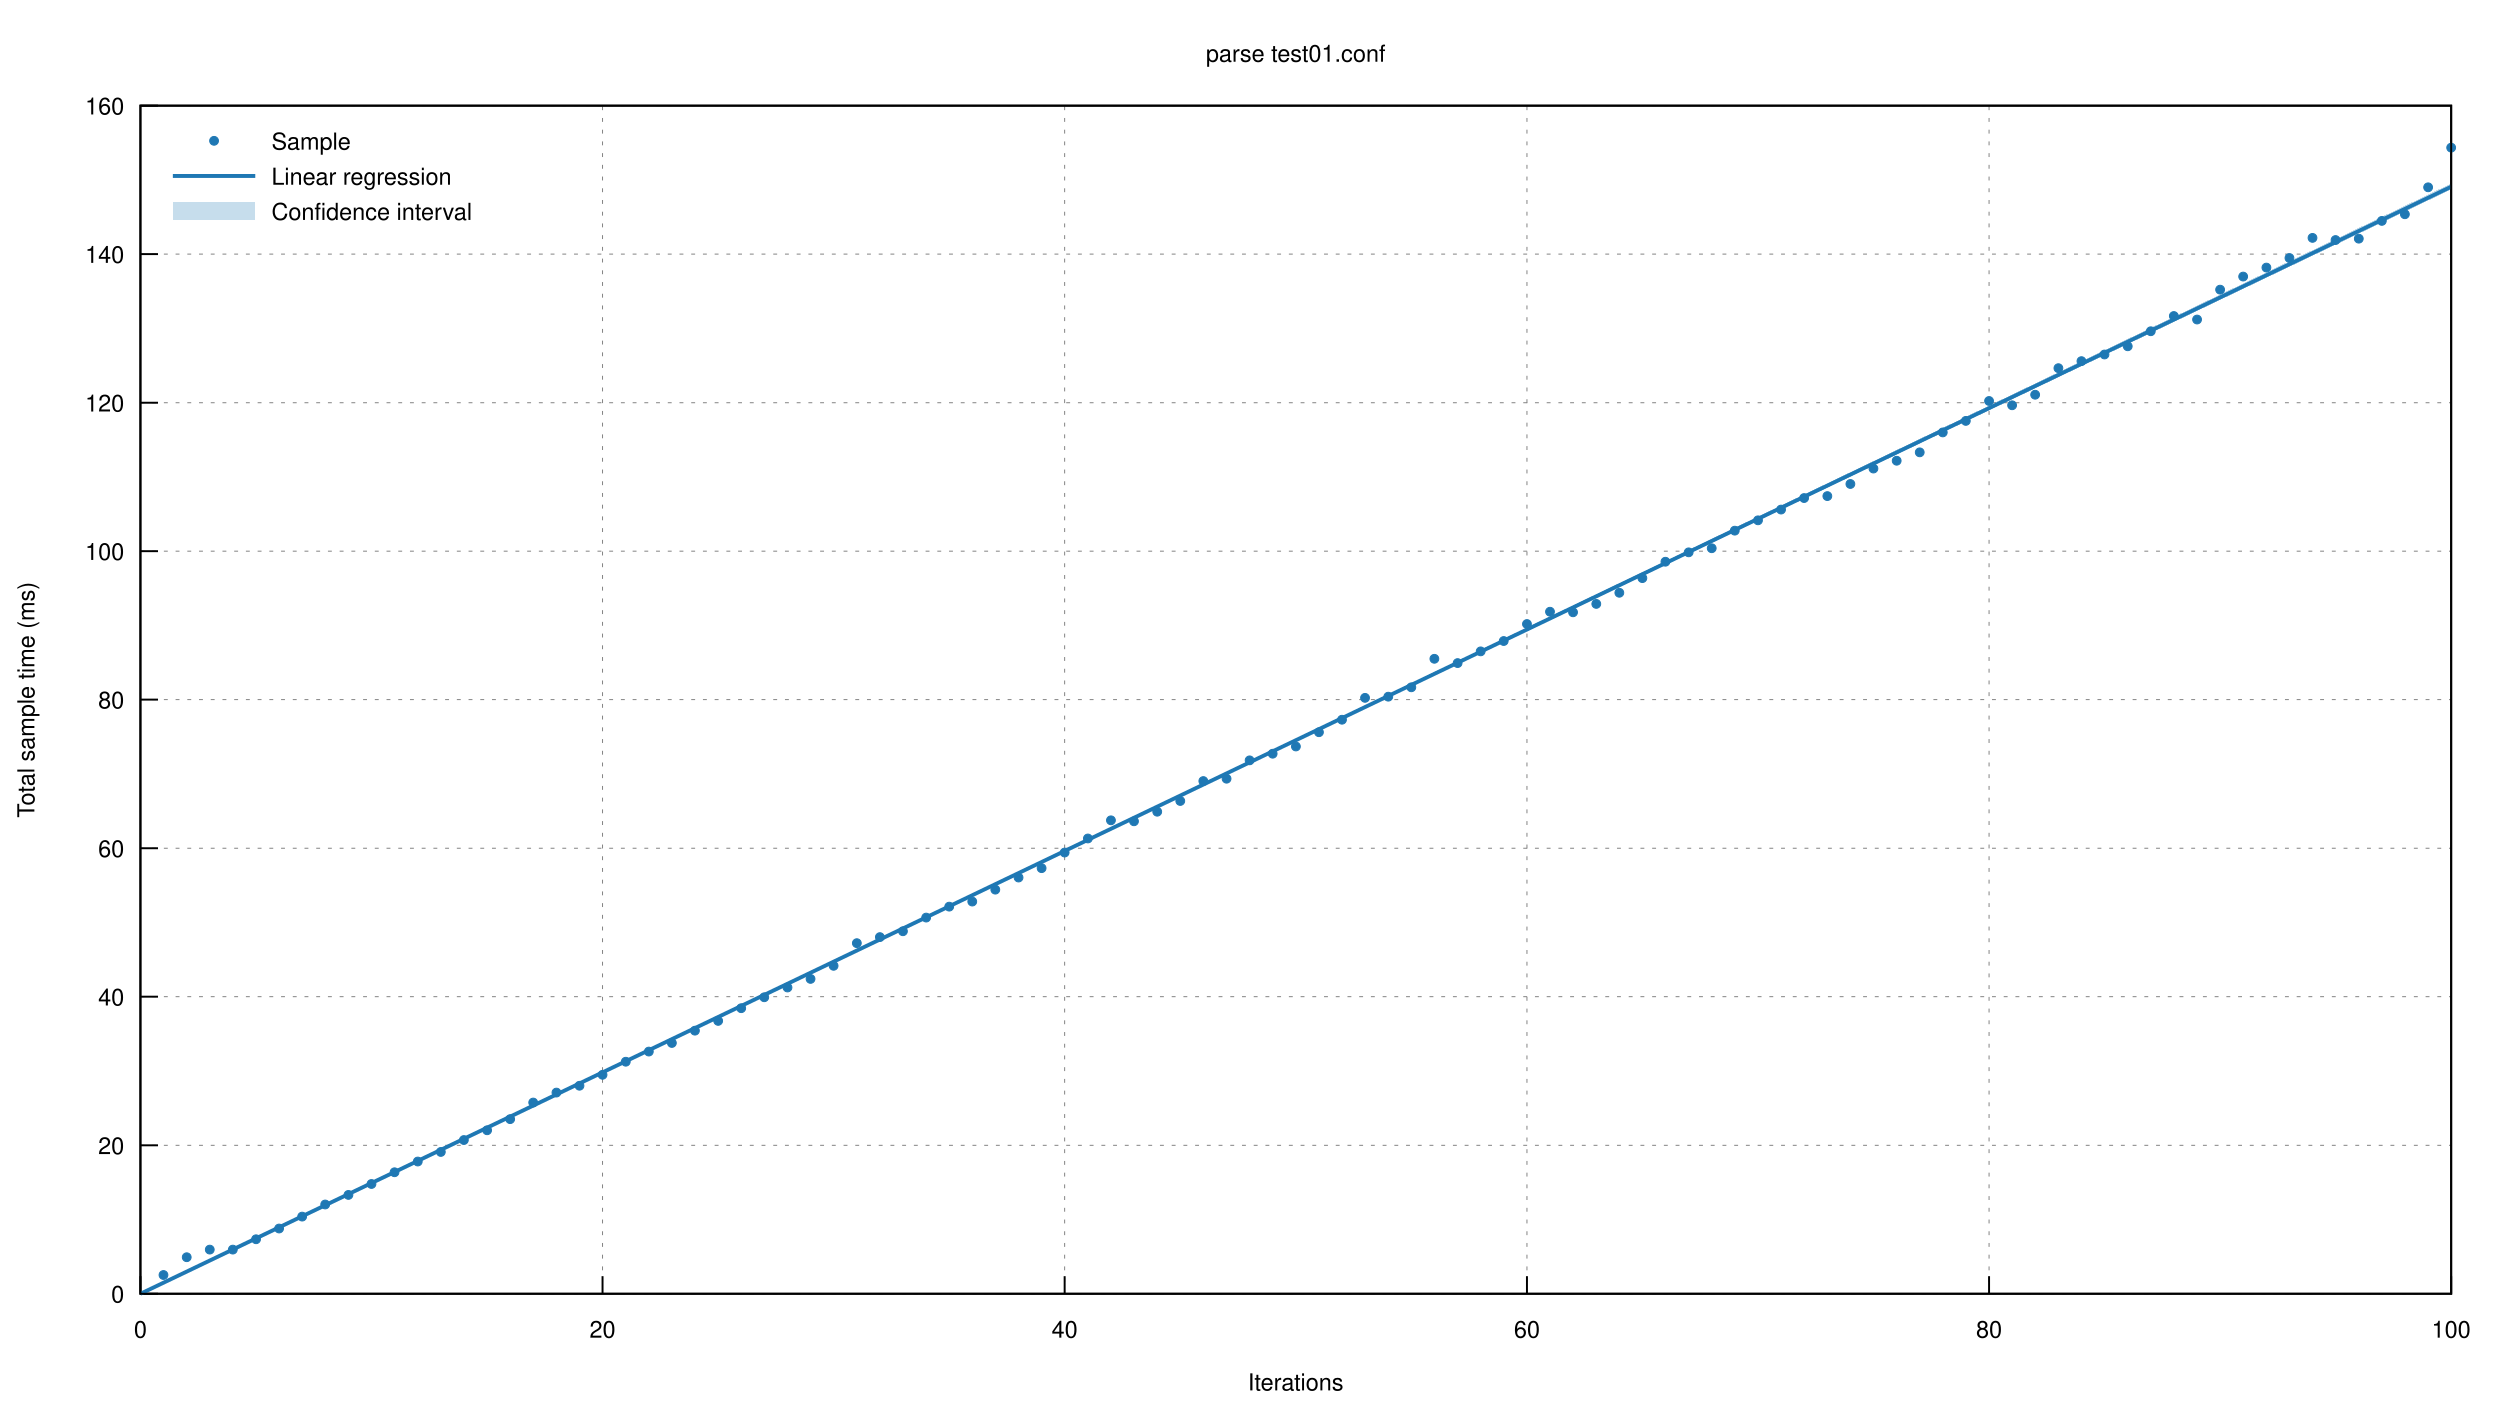
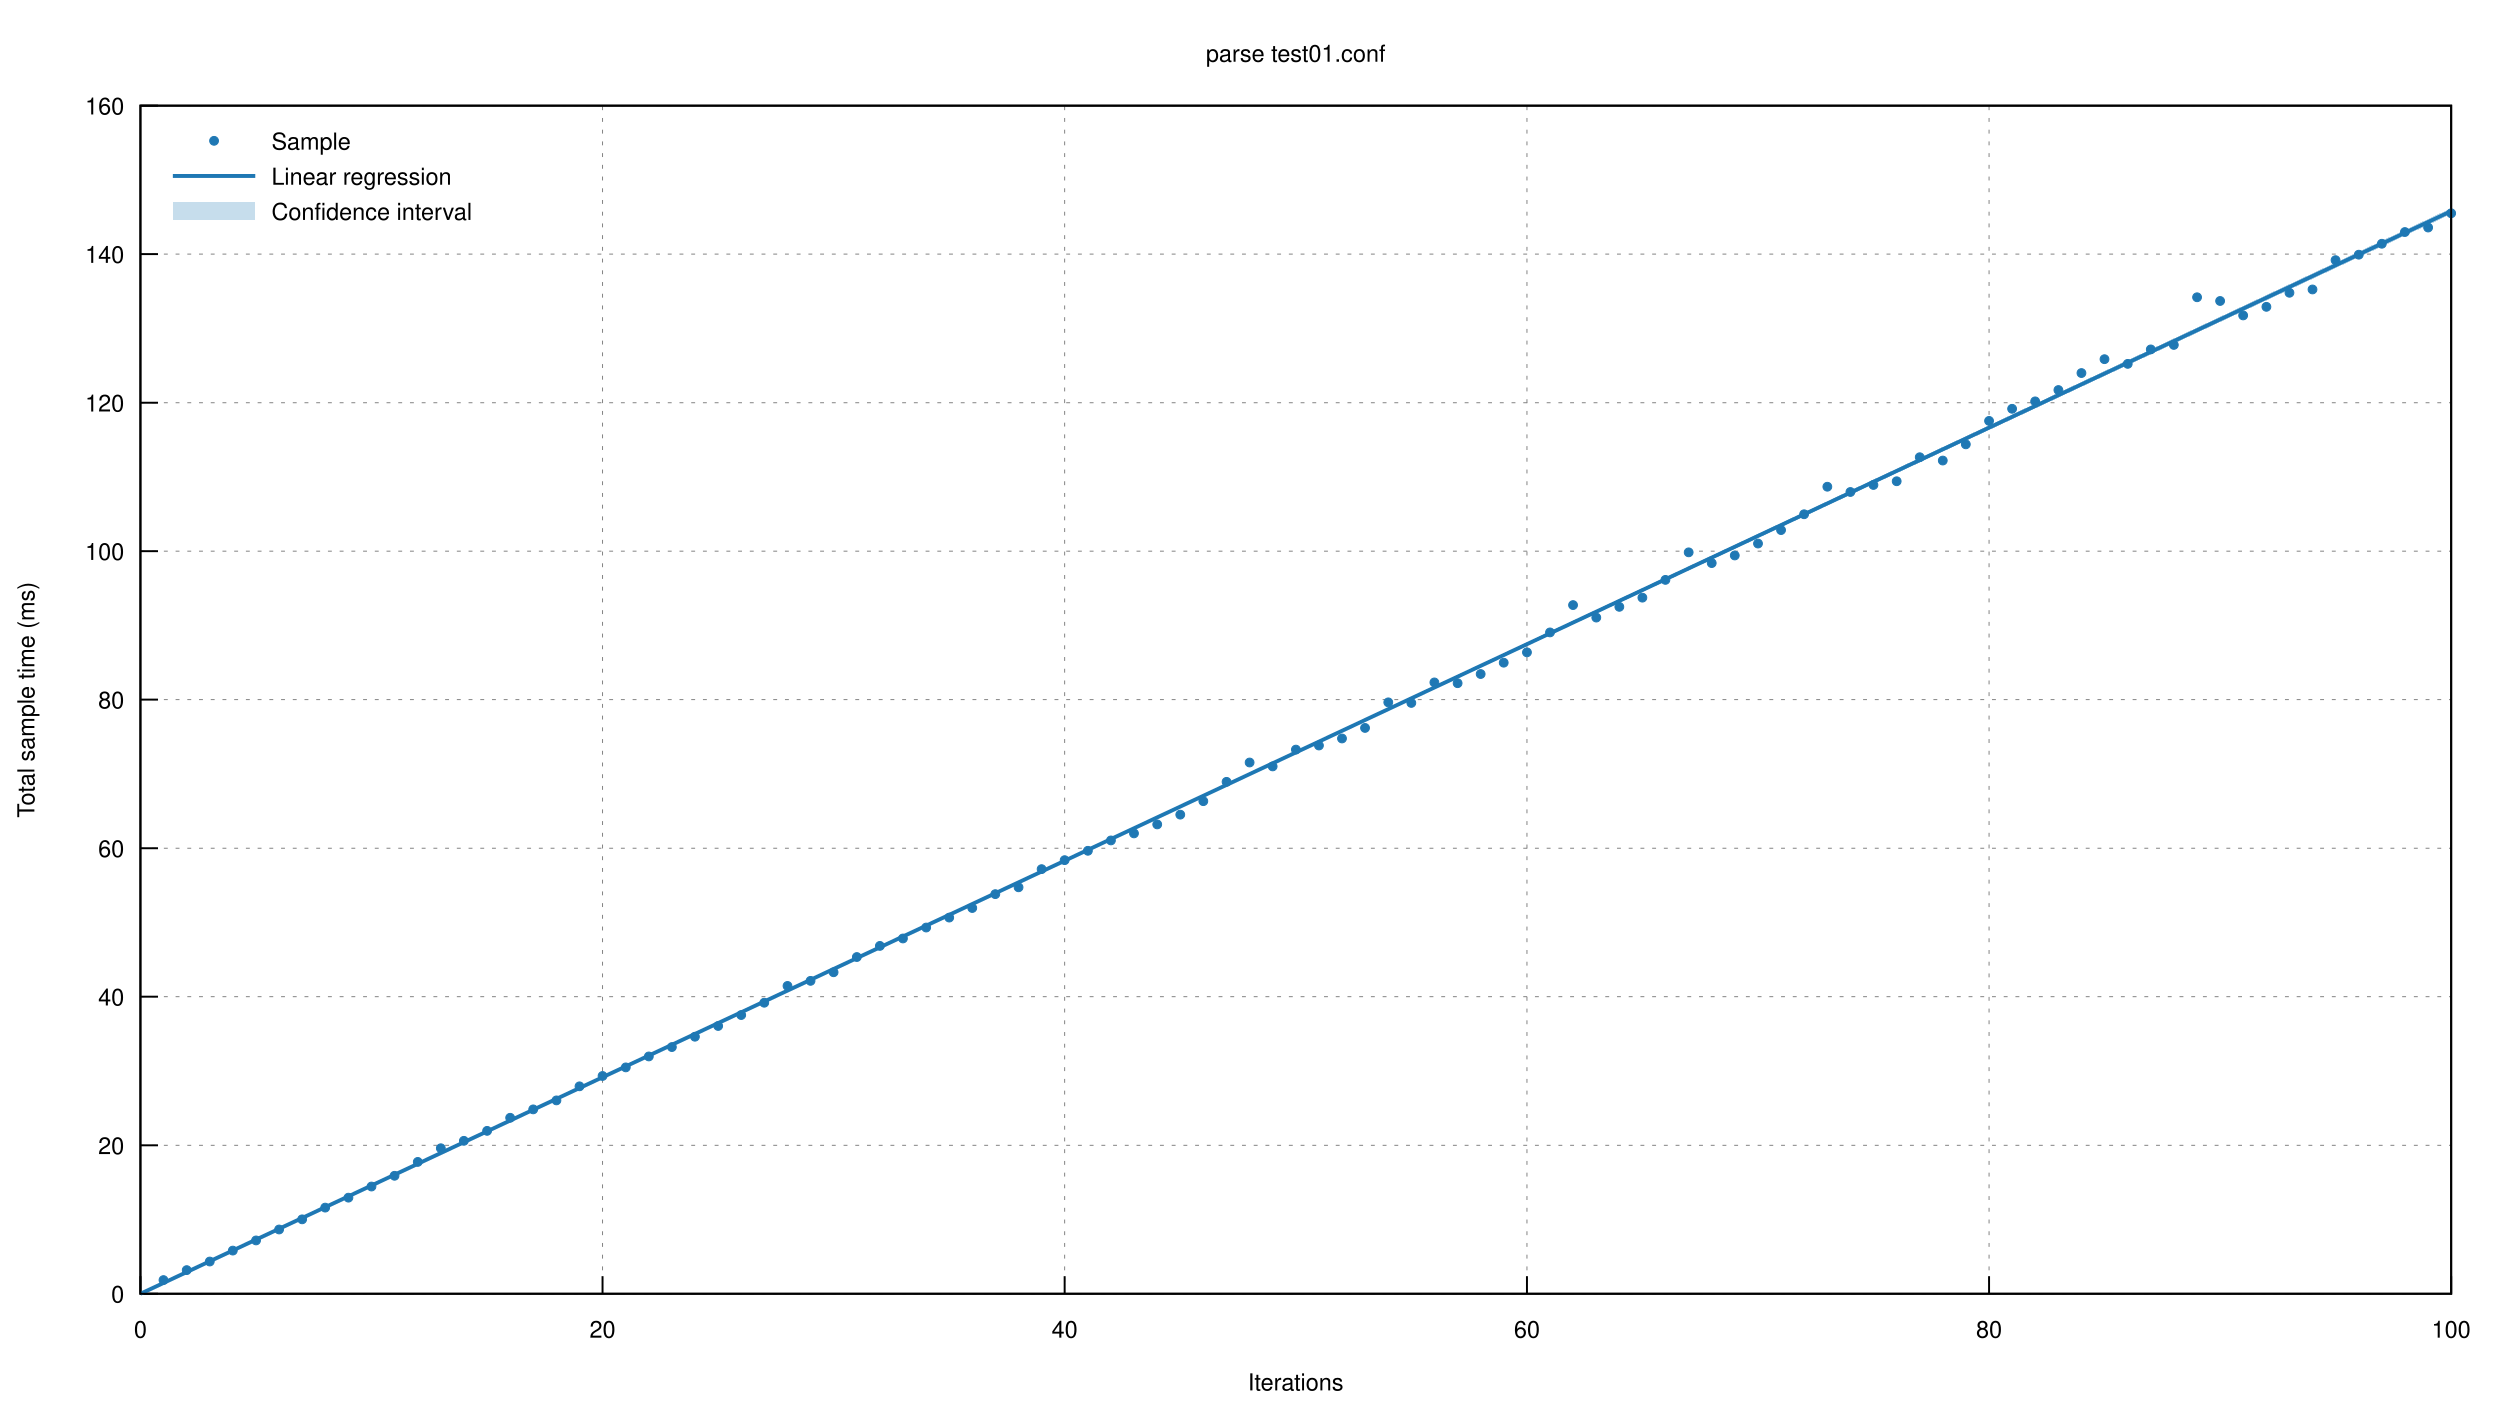
<svg xmlns="http://www.w3.org/2000/svg" xmlns:xlink="http://www.w3.org/1999/xlink" viewBox="0 0 1280 720">
  <g id="gnuplot_canvas">
    <rect x="0" y="0" width="1280" height="720" fill="none" />
    <defs>
      <circle id="gpDot" r="0.5" stroke-width="0.5" />
      <path id="gpPt0" stroke-width="0.222" stroke="currentColor" d="M-1,0 h2 M0,-1 v2" />
      <path id="gpPt1" stroke-width="0.222" stroke="currentColor" d="M-1,-1 L1,1 M1,-1 L-1,1" />
      <path id="gpPt2" stroke-width="0.222" stroke="currentColor" d="M-1,0 L1,0 M0,-1 L0,1 M-1,-1 L1,1 M-1,1 L1,-1" />
      <rect id="gpPt3" stroke-width="0.222" stroke="currentColor" x="-1" y="-1" width="2" height="2" />
      <rect id="gpPt4" stroke-width="0.222" stroke="currentColor" fill="currentColor" x="-1" y="-1" width="2" height="2" />
      <circle id="gpPt5" stroke-width="0.222" stroke="currentColor" cx="0" cy="0" r="1" />
      <use xlink:href="#gpPt5" id="gpPt6" fill="currentColor" stroke="none" />
      <path id="gpPt7" stroke-width="0.222" stroke="currentColor" d="M0,-1.33 L-1.33,0.67 L1.33,0.67 z" />
      <use xlink:href="#gpPt7" id="gpPt8" fill="currentColor" stroke="none" />
      <use xlink:href="#gpPt7" id="gpPt9" stroke="currentColor" transform="rotate(180)" />
      <use xlink:href="#gpPt9" id="gpPt10" fill="currentColor" stroke="none" />
      <use xlink:href="#gpPt3" id="gpPt11" stroke="currentColor" transform="rotate(45)" />
      <use xlink:href="#gpPt11" id="gpPt12" fill="currentColor" stroke="none" />
      <path id="gpPt13" stroke-width="0.222" stroke="currentColor" d="M0,1.330 L1.265,0.411 L0.782,-1.067 L-0.782,-1.076 L-1.265,0.411 z" />
      <use xlink:href="#gpPt13" id="gpPt14" fill="currentColor" stroke="none" />
      <filter id="textbox" filterUnits="objectBoundingBox" x="0" y="0" height="1" width="1">
        <feFlood flood-color="white" flood-opacity="1" result="bgnd" />
        <feComposite in="SourceGraphic" in2="bgnd" operator="atop" />
      </filter>
      <filter id="greybox" filterUnits="objectBoundingBox" x="0" y="0" height="1" width="1">
        <feFlood flood-color="lightgrey" flood-opacity="1" result="grey" />
        <feComposite in="SourceGraphic" in2="grey" operator="atop" />
      </filter>
    </defs>
    <g fill="none" color="white" stroke="currentColor" stroke-width="1.00" stroke-linecap="butt" stroke-linejoin="miter">
</g>
    <g fill="none" color="black" stroke="currentColor" stroke-width="1.00" stroke-linecap="butt" stroke-linejoin="miter">
</g>
    <g fill="none" color="black" stroke="black" stroke-width="0.50" stroke-linecap="butt" stroke-linejoin="miter">
</g>
    <g fill="none" color="gray" stroke="currentColor" stroke-width="0.50" stroke-linecap="butt" stroke-linejoin="miter">
      <path stroke="gray" stroke-dasharray="2,4" class="gridline" d="M71.9,662.4 L1255.0,662.4  " />
    </g>
    <g fill="none" color="gray" stroke="gray" stroke-width="1.00" stroke-linecap="butt" stroke-linejoin="miter">
</g>
    <g fill="none" color="black" stroke="currentColor" stroke-width="1.00" stroke-linecap="butt" stroke-linejoin="miter">
      <path stroke="black" d="M71.9,662.4 L80.9,662.4  " />
      <g transform="translate(63.6,666.9)" stroke="none" fill="black" font-family="Helvetica" font-size="12.00" text-anchor="end">
        <text>
          <tspan font-family="Helvetica"> 0</tspan>
        </text>
      </g>
    </g>
    <g fill="none" color="black" stroke="currentColor" stroke-width="1.00" stroke-linecap="butt" stroke-linejoin="miter">
</g>
    <g fill="none" color="black" stroke="black" stroke-width="0.50" stroke-linecap="butt" stroke-linejoin="miter">
</g>
    <g fill="none" color="gray" stroke="currentColor" stroke-width="0.50" stroke-linecap="butt" stroke-linejoin="miter">
      <path stroke="gray" stroke-dasharray="2,4" class="gridline" d="M71.9,586.4 L1255.0,586.4  " />
    </g>
    <g fill="none" color="gray" stroke="gray" stroke-width="1.00" stroke-linecap="butt" stroke-linejoin="miter">
</g>
    <g fill="none" color="black" stroke="currentColor" stroke-width="1.00" stroke-linecap="butt" stroke-linejoin="miter">
      <path stroke="black" d="M71.9,586.4 L80.9,586.4  " />
      <g transform="translate(63.6,590.9)" stroke="none" fill="black" font-family="Helvetica" font-size="12.00" text-anchor="end">
        <text>
          <tspan font-family="Helvetica"> 20</tspan>
        </text>
      </g>
    </g>
    <g fill="none" color="black" stroke="currentColor" stroke-width="1.00" stroke-linecap="butt" stroke-linejoin="miter">
</g>
    <g fill="none" color="black" stroke="black" stroke-width="0.50" stroke-linecap="butt" stroke-linejoin="miter">
</g>
    <g fill="none" color="gray" stroke="currentColor" stroke-width="0.50" stroke-linecap="butt" stroke-linejoin="miter">
      <path stroke="gray" stroke-dasharray="2,4" class="gridline" d="M71.9,510.3 L1255.0,510.3  " />
    </g>
    <g fill="none" color="gray" stroke="gray" stroke-width="1.00" stroke-linecap="butt" stroke-linejoin="miter">
</g>
    <g fill="none" color="black" stroke="currentColor" stroke-width="1.00" stroke-linecap="butt" stroke-linejoin="miter">
      <path stroke="black" d="M71.9,510.3 L80.9,510.3  " />
      <g transform="translate(63.6,514.8)" stroke="none" fill="black" font-family="Helvetica" font-size="12.00" text-anchor="end">
        <text>
          <tspan font-family="Helvetica"> 40</tspan>
        </text>
      </g>
    </g>
    <g fill="none" color="black" stroke="currentColor" stroke-width="1.00" stroke-linecap="butt" stroke-linejoin="miter">
</g>
    <g fill="none" color="black" stroke="black" stroke-width="0.50" stroke-linecap="butt" stroke-linejoin="miter">
</g>
    <g fill="none" color="gray" stroke="currentColor" stroke-width="0.50" stroke-linecap="butt" stroke-linejoin="miter">
      <path stroke="gray" stroke-dasharray="2,4" class="gridline" d="M71.9,434.3 L1255.0,434.3  " />
    </g>
    <g fill="none" color="gray" stroke="gray" stroke-width="1.00" stroke-linecap="butt" stroke-linejoin="miter">
</g>
    <g fill="none" color="black" stroke="currentColor" stroke-width="1.00" stroke-linecap="butt" stroke-linejoin="miter">
      <path stroke="black" d="M71.9,434.3 L80.9,434.3  " />
      <g transform="translate(63.6,438.8)" stroke="none" fill="black" font-family="Helvetica" font-size="12.00" text-anchor="end">
        <text>
          <tspan font-family="Helvetica"> 60</tspan>
        </text>
      </g>
    </g>
    <g fill="none" color="black" stroke="currentColor" stroke-width="1.00" stroke-linecap="butt" stroke-linejoin="miter">
</g>
    <g fill="none" color="black" stroke="black" stroke-width="0.50" stroke-linecap="butt" stroke-linejoin="miter">
</g>
    <g fill="none" color="gray" stroke="currentColor" stroke-width="0.50" stroke-linecap="butt" stroke-linejoin="miter">
      <path stroke="gray" stroke-dasharray="2,4" class="gridline" d="M71.9,358.2 L1255.0,358.2  " />
    </g>
    <g fill="none" color="gray" stroke="gray" stroke-width="1.00" stroke-linecap="butt" stroke-linejoin="miter">
</g>
    <g fill="none" color="black" stroke="currentColor" stroke-width="1.00" stroke-linecap="butt" stroke-linejoin="miter">
      <path stroke="black" d="M71.9,358.2 L80.9,358.2  " />
      <g transform="translate(63.6,362.7)" stroke="none" fill="black" font-family="Helvetica" font-size="12.00" text-anchor="end">
        <text>
          <tspan font-family="Helvetica"> 80</tspan>
        </text>
      </g>
    </g>
    <g fill="none" color="black" stroke="currentColor" stroke-width="1.00" stroke-linecap="butt" stroke-linejoin="miter">
</g>
    <g fill="none" color="black" stroke="black" stroke-width="0.50" stroke-linecap="butt" stroke-linejoin="miter">
</g>
    <g fill="none" color="gray" stroke="currentColor" stroke-width="0.50" stroke-linecap="butt" stroke-linejoin="miter">
      <path stroke="gray" stroke-dasharray="2,4" class="gridline" d="M71.9,282.2 L1255.0,282.2  " />
    </g>
    <g fill="none" color="gray" stroke="gray" stroke-width="1.00" stroke-linecap="butt" stroke-linejoin="miter">
</g>
    <g fill="none" color="black" stroke="currentColor" stroke-width="1.00" stroke-linecap="butt" stroke-linejoin="miter">
      <path stroke="black" d="M71.9,282.2 L80.9,282.2  " />
      <g transform="translate(63.6,286.7)" stroke="none" fill="black" font-family="Helvetica" font-size="12.00" text-anchor="end">
        <text>
          <tspan font-family="Helvetica"> 100</tspan>
        </text>
      </g>
    </g>
    <g fill="none" color="black" stroke="currentColor" stroke-width="1.00" stroke-linecap="butt" stroke-linejoin="miter">
</g>
    <g fill="none" color="black" stroke="black" stroke-width="0.50" stroke-linecap="butt" stroke-linejoin="miter">
</g>
    <g fill="none" color="gray" stroke="currentColor" stroke-width="0.50" stroke-linecap="butt" stroke-linejoin="miter">
      <path stroke="gray" stroke-dasharray="2,4" class="gridline" d="M71.9,206.2 L1255.0,206.2  " />
    </g>
    <g fill="none" color="gray" stroke="gray" stroke-width="1.00" stroke-linecap="butt" stroke-linejoin="miter">
</g>
    <g fill="none" color="black" stroke="currentColor" stroke-width="1.00" stroke-linecap="butt" stroke-linejoin="miter">
      <path stroke="black" d="M71.9,206.2 L80.9,206.2  " />
      <g transform="translate(63.6,210.7)" stroke="none" fill="black" font-family="Helvetica" font-size="12.00" text-anchor="end">
        <text>
          <tspan font-family="Helvetica"> 120</tspan>
        </text>
      </g>
    </g>
    <g fill="none" color="black" stroke="currentColor" stroke-width="1.00" stroke-linecap="butt" stroke-linejoin="miter">
</g>
    <g fill="none" color="black" stroke="black" stroke-width="0.50" stroke-linecap="butt" stroke-linejoin="miter">
</g>
    <g fill="none" color="gray" stroke="currentColor" stroke-width="0.50" stroke-linecap="butt" stroke-linejoin="miter">
      <path stroke="gray" stroke-dasharray="2,4" class="gridline" d="M71.9,130.1 L1255.0,130.1  " />
    </g>
    <g fill="none" color="gray" stroke="gray" stroke-width="1.00" stroke-linecap="butt" stroke-linejoin="miter">
</g>
    <g fill="none" color="black" stroke="currentColor" stroke-width="1.00" stroke-linecap="butt" stroke-linejoin="miter">
      <path stroke="black" d="M71.9,130.1 L80.9,130.1  " />
      <g transform="translate(63.6,134.6)" stroke="none" fill="black" font-family="Helvetica" font-size="12.00" text-anchor="end">
        <text>
          <tspan font-family="Helvetica"> 140</tspan>
        </text>
      </g>
    </g>
    <g fill="none" color="black" stroke="currentColor" stroke-width="1.00" stroke-linecap="butt" stroke-linejoin="miter">
</g>
    <g fill="none" color="black" stroke="black" stroke-width="0.50" stroke-linecap="butt" stroke-linejoin="miter">
</g>
    <g fill="none" color="gray" stroke="currentColor" stroke-width="0.50" stroke-linecap="butt" stroke-linejoin="miter">
      <path stroke="gray" stroke-dasharray="2,4" class="gridline" d="M71.9,54.1 L1255.0,54.1  " />
    </g>
    <g fill="none" color="gray" stroke="gray" stroke-width="1.00" stroke-linecap="butt" stroke-linejoin="miter">
</g>
    <g fill="none" color="black" stroke="currentColor" stroke-width="1.00" stroke-linecap="butt" stroke-linejoin="miter">
      <path stroke="black" d="M71.9,54.1 L80.9,54.1  " />
      <g transform="translate(63.6,58.6)" stroke="none" fill="black" font-family="Helvetica" font-size="12.00" text-anchor="end">
        <text>
          <tspan font-family="Helvetica"> 160</tspan>
        </text>
      </g>
    </g>
    <g fill="none" color="black" stroke="currentColor" stroke-width="1.00" stroke-linecap="butt" stroke-linejoin="miter">
</g>
    <g fill="none" color="black" stroke="black" stroke-width="0.50" stroke-linecap="butt" stroke-linejoin="miter">
</g>
    <g fill="none" color="gray" stroke="currentColor" stroke-width="0.50" stroke-linecap="butt" stroke-linejoin="miter">
      <path stroke="gray" stroke-dasharray="2,4" class="gridline" d="M71.9,662.4 L71.9,54.1  " />
    </g>
    <g fill="none" color="gray" stroke="gray" stroke-width="1.00" stroke-linecap="butt" stroke-linejoin="miter">
</g>
    <g fill="none" color="black" stroke="currentColor" stroke-width="1.00" stroke-linecap="butt" stroke-linejoin="miter">
      <path stroke="black" d="M71.9,662.4 L71.9,653.4  " />
      <g transform="translate(71.9,684.9)" stroke="none" fill="black" font-family="Helvetica" font-size="12.00" text-anchor="middle">
        <text>
          <tspan font-family="Helvetica"> 0</tspan>
        </text>
      </g>
    </g>
    <g fill="none" color="black" stroke="currentColor" stroke-width="1.00" stroke-linecap="butt" stroke-linejoin="miter">
</g>
    <g fill="none" color="black" stroke="black" stroke-width="0.50" stroke-linecap="butt" stroke-linejoin="miter">
</g>
    <g fill="none" color="gray" stroke="currentColor" stroke-width="0.50" stroke-linecap="butt" stroke-linejoin="miter">
      <path stroke="gray" stroke-dasharray="2,4" class="gridline" d="M308.5,662.4 L308.5,54.1  " />
    </g>
    <g fill="none" color="gray" stroke="gray" stroke-width="1.00" stroke-linecap="butt" stroke-linejoin="miter">
</g>
    <g fill="none" color="black" stroke="currentColor" stroke-width="1.00" stroke-linecap="butt" stroke-linejoin="miter">
      <path stroke="black" d="M308.5,662.4 L308.5,653.4  " />
      <g transform="translate(308.5,684.9)" stroke="none" fill="black" font-family="Helvetica" font-size="12.00" text-anchor="middle">
        <text>
          <tspan font-family="Helvetica"> 20</tspan>
        </text>
      </g>
    </g>
    <g fill="none" color="black" stroke="currentColor" stroke-width="1.00" stroke-linecap="butt" stroke-linejoin="miter">
</g>
    <g fill="none" color="black" stroke="black" stroke-width="0.50" stroke-linecap="butt" stroke-linejoin="miter">
</g>
    <g fill="none" color="gray" stroke="currentColor" stroke-width="0.50" stroke-linecap="butt" stroke-linejoin="miter">
      <path stroke="gray" stroke-dasharray="2,4" class="gridline" d="M545.1,662.4 L545.1,54.1  " />
    </g>
    <g fill="none" color="gray" stroke="gray" stroke-width="1.00" stroke-linecap="butt" stroke-linejoin="miter">
</g>
    <g fill="none" color="black" stroke="currentColor" stroke-width="1.00" stroke-linecap="butt" stroke-linejoin="miter">
      <path stroke="black" d="M545.1,662.4 L545.1,653.4  " />
      <g transform="translate(545.1,684.9)" stroke="none" fill="black" font-family="Helvetica" font-size="12.00" text-anchor="middle">
        <text>
          <tspan font-family="Helvetica"> 40</tspan>
        </text>
      </g>
    </g>
    <g fill="none" color="black" stroke="currentColor" stroke-width="1.00" stroke-linecap="butt" stroke-linejoin="miter">
</g>
    <g fill="none" color="black" stroke="black" stroke-width="0.50" stroke-linecap="butt" stroke-linejoin="miter">
</g>
    <g fill="none" color="gray" stroke="currentColor" stroke-width="0.50" stroke-linecap="butt" stroke-linejoin="miter">
      <path stroke="gray" stroke-dasharray="2,4" class="gridline" d="M781.8,662.4 L781.8,54.1  " />
    </g>
    <g fill="none" color="gray" stroke="gray" stroke-width="1.00" stroke-linecap="butt" stroke-linejoin="miter">
</g>
    <g fill="none" color="black" stroke="currentColor" stroke-width="1.00" stroke-linecap="butt" stroke-linejoin="miter">
      <path stroke="black" d="M781.8,662.4 L781.8,653.4  " />
      <g transform="translate(781.8,684.9)" stroke="none" fill="black" font-family="Helvetica" font-size="12.00" text-anchor="middle">
        <text>
          <tspan font-family="Helvetica"> 60</tspan>
        </text>
      </g>
    </g>
    <g fill="none" color="black" stroke="currentColor" stroke-width="1.00" stroke-linecap="butt" stroke-linejoin="miter">
</g>
    <g fill="none" color="black" stroke="black" stroke-width="0.50" stroke-linecap="butt" stroke-linejoin="miter">
</g>
    <g fill="none" color="gray" stroke="currentColor" stroke-width="0.50" stroke-linecap="butt" stroke-linejoin="miter">
      <path stroke="gray" stroke-dasharray="2,4" class="gridline" d="M1018.4,662.4 L1018.4,54.1  " />
    </g>
    <g fill="none" color="gray" stroke="gray" stroke-width="1.00" stroke-linecap="butt" stroke-linejoin="miter">
</g>
    <g fill="none" color="black" stroke="currentColor" stroke-width="1.00" stroke-linecap="butt" stroke-linejoin="miter">
      <path stroke="black" d="M1018.4,662.4 L1018.4,653.4  " />
      <g transform="translate(1018.4,684.9)" stroke="none" fill="black" font-family="Helvetica" font-size="12.00" text-anchor="middle">
        <text>
          <tspan font-family="Helvetica"> 80</tspan>
        </text>
      </g>
    </g>
    <g fill="none" color="black" stroke="currentColor" stroke-width="1.00" stroke-linecap="butt" stroke-linejoin="miter">
</g>
    <g fill="none" color="black" stroke="black" stroke-width="0.50" stroke-linecap="butt" stroke-linejoin="miter">
</g>
    <g fill="none" color="gray" stroke="currentColor" stroke-width="0.50" stroke-linecap="butt" stroke-linejoin="miter">
      <path stroke="gray" stroke-dasharray="2,4" class="gridline" d="M1255.0,662.4 L1255.0,54.1  " />
    </g>
    <g fill="none" color="gray" stroke="gray" stroke-width="1.00" stroke-linecap="butt" stroke-linejoin="miter">
</g>
    <g fill="none" color="black" stroke="currentColor" stroke-width="1.00" stroke-linecap="butt" stroke-linejoin="miter">
      <path stroke="black" d="M1255.0,662.4 L1255.0,653.4  " />
      <g transform="translate(1255.0,684.9)" stroke="none" fill="black" font-family="Helvetica" font-size="12.00" text-anchor="middle">
        <text>
          <tspan font-family="Helvetica"> 100</tspan>
        </text>
      </g>
    </g>
    <g fill="none" color="black" stroke="currentColor" stroke-width="1.00" stroke-linecap="butt" stroke-linejoin="miter">
</g>
    <g fill="none" color="black" stroke="currentColor" stroke-width="1.00" stroke-linecap="butt" stroke-linejoin="miter">
      <path stroke="black" d="M71.9,54.1 L71.9,662.4 L1255.0,662.4 L1255.0,54.1 L71.9,54.1 Z  " />
    </g>
    <g fill="none" color="black" stroke="currentColor" stroke-width="1.00" stroke-linecap="butt" stroke-linejoin="miter">
      <g transform="translate(17.6,358.3) rotate(270)" stroke="none" fill="black" font-family="Helvetica" font-size="12.00" text-anchor="middle">
        <text>
          <tspan font-family="Helvetica">Total sample time (ms)</tspan>
        </text>
      </g>
    </g>
    <g fill="none" color="black" stroke="currentColor" stroke-width="1.00" stroke-linecap="butt" stroke-linejoin="miter">
      <g transform="translate(663.4,711.9)" stroke="none" fill="black" font-family="Helvetica" font-size="12.00" text-anchor="middle">
        <text>
          <tspan font-family="Helvetica">Iterations</tspan>
        </text>
      </g>
    </g>
    <g fill="none" color="black" stroke="currentColor" stroke-width="1.00" stroke-linecap="butt" stroke-linejoin="miter">
      <g transform="translate(663.4,31.6)" stroke="none" fill="black" font-family="Helvetica" font-size="12.00" text-anchor="middle">
        <text>
          <tspan font-family="Helvetica">parse test01.conf</tspan>
        </text>
      </g>
    </g>
    <g id="gnuplot_plot_1">
      <g fill="none" color="black" stroke="currentColor" stroke-width="1.00" stroke-linecap="butt" stroke-linejoin="miter">
        <g transform="translate(139.0,76.6)" stroke="none" fill="black" font-family="Helvetica" font-size="12.00" text-anchor="start">
          <text>
            <tspan font-family="Helvetica">Sample</tspan>
          </text>
        </g>
      </g>
      <g fill="none" color="black" stroke="currentColor" stroke-width="1.00" stroke-linecap="butt" stroke-linejoin="miter">
-         <use xlink:href="#gpPt6" transform="translate(83.7,652.8) scale(2.25)" color="rgb( 31, 120, 180)" />
-         <use xlink:href="#gpPt6" transform="translate(95.6,643.7) scale(2.25)" color="rgb( 31, 120, 180)" />
-         <use xlink:href="#gpPt6" transform="translate(107.4,639.8) scale(2.25)" color="rgb( 31, 120, 180)" />
-         <use xlink:href="#gpPt6" transform="translate(119.2,639.8) scale(2.25)" color="rgb( 31, 120, 180)" />
-         <use xlink:href="#gpPt6" transform="translate(131.1,634.5) scale(2.25)" color="rgb( 31, 120, 180)" />
-         <use xlink:href="#gpPt6" transform="translate(142.9,629.0) scale(2.25)" color="rgb( 31, 120, 180)" />
-         <use xlink:href="#gpPt6" transform="translate(154.7,622.9) scale(2.25)" color="rgb( 31, 120, 180)" />
-         <use xlink:href="#gpPt6" transform="translate(166.5,616.7) scale(2.25)" color="rgb( 31, 120, 180)" />
-         <use xlink:href="#gpPt6" transform="translate(178.4,611.8) scale(2.25)" color="rgb( 31, 120, 180)" />
-         <use xlink:href="#gpPt6" transform="translate(190.2,606.2) scale(2.25)" color="rgb( 31, 120, 180)" />
-         <use xlink:href="#gpPt6" transform="translate(202.0,600.2) scale(2.25)" color="rgb( 31, 120, 180)" />
-         <use xlink:href="#gpPt6" transform="translate(213.9,594.7) scale(2.25)" color="rgb( 31, 120, 180)" />
-         <use xlink:href="#gpPt6" transform="translate(225.7,589.8) scale(2.25)" color="rgb( 31, 120, 180)" />
-         <use xlink:href="#gpPt6" transform="translate(237.5,583.7) scale(2.25)" color="rgb( 31, 120, 180)" />
-         <use xlink:href="#gpPt6" transform="translate(249.4,578.7) scale(2.25)" color="rgb( 31, 120, 180)" />
-         <use xlink:href="#gpPt6" transform="translate(261.2,573.0) scale(2.25)" color="rgb( 31, 120, 180)" />
-         <use xlink:href="#gpPt6" transform="translate(273.0,564.5) scale(2.25)" color="rgb( 31, 120, 180)" />
-         <use xlink:href="#gpPt6" transform="translate(284.9,559.4) scale(2.25)" color="rgb( 31, 120, 180)" />
-         <use xlink:href="#gpPt6" transform="translate(296.7,555.9) scale(2.25)" color="rgb( 31, 120, 180)" />
-         <use xlink:href="#gpPt6" transform="translate(308.5,550.3) scale(2.25)" color="rgb( 31, 120, 180)" />
-         <use xlink:href="#gpPt6" transform="translate(320.4,543.6) scale(2.25)" color="rgb( 31, 120, 180)" />
-         <use xlink:href="#gpPt6" transform="translate(332.2,538.4) scale(2.25)" color="rgb( 31, 120, 180)" />
-         <use xlink:href="#gpPt6" transform="translate(344.0,534.0) scale(2.25)" color="rgb( 31, 120, 180)" />
-         <use xlink:href="#gpPt6" transform="translate(355.8,527.7) scale(2.25)" color="rgb( 31, 120, 180)" />
-         <use xlink:href="#gpPt6" transform="translate(367.7,522.7) scale(2.25)" color="rgb( 31, 120, 180)" />
-         <use xlink:href="#gpPt6" transform="translate(379.5,516.2) scale(2.25)" color="rgb( 31, 120, 180)" />
-         <use xlink:href="#gpPt6" transform="translate(391.3,510.6) scale(2.25)" color="rgb( 31, 120, 180)" />
-         <use xlink:href="#gpPt6" transform="translate(403.2,505.6) scale(2.25)" color="rgb( 31, 120, 180)" />
-         <use xlink:href="#gpPt6" transform="translate(415.0,501.2) scale(2.25)" color="rgb( 31, 120, 180)" />
-         <use xlink:href="#gpPt6" transform="translate(426.8,494.5) scale(2.25)" color="rgb( 31, 120, 180)" />
-         <use xlink:href="#gpPt6" transform="translate(438.7,482.9) scale(2.25)" color="rgb( 31, 120, 180)" />
-         <use xlink:href="#gpPt6" transform="translate(450.5,479.8) scale(2.25)" color="rgb( 31, 120, 180)" />
-         <use xlink:href="#gpPt6" transform="translate(462.3,476.8) scale(2.25)" color="rgb( 31, 120, 180)" />
-         <use xlink:href="#gpPt6" transform="translate(474.2,469.8) scale(2.25)" color="rgb( 31, 120, 180)" />
-         <use xlink:href="#gpPt6" transform="translate(486.0,464.2) scale(2.25)" color="rgb( 31, 120, 180)" />
-         <use xlink:href="#gpPt6" transform="translate(497.8,461.6) scale(2.25)" color="rgb( 31, 120, 180)" />
-         <use xlink:href="#gpPt6" transform="translate(509.6,455.5) scale(2.25)" color="rgb( 31, 120, 180)" />
-         <use xlink:href="#gpPt6" transform="translate(521.5,449.3) scale(2.25)" color="rgb( 31, 120, 180)" />
-         <use xlink:href="#gpPt6" transform="translate(533.3,444.5) scale(2.25)" color="rgb( 31, 120, 180)" />
-         <use xlink:href="#gpPt6" transform="translate(545.1,436.5) scale(2.25)" color="rgb( 31, 120, 180)" />
-         <use xlink:href="#gpPt6" transform="translate(557.0,429.3) scale(2.25)" color="rgb( 31, 120, 180)" />
-         <use xlink:href="#gpPt6" transform="translate(568.8,420.0) scale(2.25)" color="rgb( 31, 120, 180)" />
-         <use xlink:href="#gpPt6" transform="translate(580.6,420.5) scale(2.25)" color="rgb( 31, 120, 180)" />
-         <use xlink:href="#gpPt6" transform="translate(592.5,415.6) scale(2.25)" color="rgb( 31, 120, 180)" />
-         <use xlink:href="#gpPt6" transform="translate(604.3,410.1) scale(2.25)" color="rgb( 31, 120, 180)" />
-         <use xlink:href="#gpPt6" transform="translate(616.1,399.9) scale(2.25)" color="rgb( 31, 120, 180)" />
-         <use xlink:href="#gpPt6" transform="translate(628.0,398.7) scale(2.25)" color="rgb( 31, 120, 180)" />
-         <use xlink:href="#gpPt6" transform="translate(639.8,389.3) scale(2.25)" color="rgb( 31, 120, 180)" />
-         <use xlink:href="#gpPt6" transform="translate(651.6,385.9) scale(2.25)" color="rgb( 31, 120, 180)" />
-         <use xlink:href="#gpPt6" transform="translate(663.5,382.2) scale(2.25)" color="rgb( 31, 120, 180)" />
-         <use xlink:href="#gpPt6" transform="translate(675.3,374.9) scale(2.25)" color="rgb( 31, 120, 180)" />
-         <use xlink:href="#gpPt6" transform="translate(687.1,368.5) scale(2.25)" color="rgb( 31, 120, 180)" />
-         <use xlink:href="#gpPt6" transform="translate(698.9,357.3) scale(2.25)" color="rgb( 31, 120, 180)" />
-         <use xlink:href="#gpPt6" transform="translate(710.8,356.7) scale(2.25)" color="rgb( 31, 120, 180)" />
-         <use xlink:href="#gpPt6" transform="translate(722.6,351.9) scale(2.25)" color="rgb( 31, 120, 180)" />
-         <use xlink:href="#gpPt6" transform="translate(734.4,337.3) scale(2.25)" color="rgb( 31, 120, 180)" />
-         <use xlink:href="#gpPt6" transform="translate(746.3,339.5) scale(2.25)" color="rgb( 31, 120, 180)" />
-         <use xlink:href="#gpPt6" transform="translate(758.1,333.5) scale(2.25)" color="rgb( 31, 120, 180)" />
-         <use xlink:href="#gpPt6" transform="translate(769.9,328.2) scale(2.25)" color="rgb( 31, 120, 180)" />
-         <use xlink:href="#gpPt6" transform="translate(781.8,319.5) scale(2.25)" color="rgb( 31, 120, 180)" />
-         <use xlink:href="#gpPt6" transform="translate(793.6,313.2) scale(2.25)" color="rgb( 31, 120, 180)" />
-         <use xlink:href="#gpPt6" transform="translate(805.4,313.5) scale(2.25)" color="rgb( 31, 120, 180)" />
-         <use xlink:href="#gpPt6" transform="translate(817.3,309.2) scale(2.25)" color="rgb( 31, 120, 180)" />
-         <use xlink:href="#gpPt6" transform="translate(829.1,303.5) scale(2.25)" color="rgb( 31, 120, 180)" />
-         <use xlink:href="#gpPt6" transform="translate(840.9,296.0) scale(2.25)" color="rgb( 31, 120, 180)" />
-         <use xlink:href="#gpPt6" transform="translate(852.7,287.6) scale(2.25)" color="rgb( 31, 120, 180)" />
+         <use xlink:href="#gpPt6" transform="translate(83.7,655.4) scale(2.25)" color="rgb( 31, 120, 180)" />
+         <use xlink:href="#gpPt6" transform="translate(95.6,650.3) scale(2.25)" color="rgb( 31, 120, 180)" />
+         <use xlink:href="#gpPt6" transform="translate(107.4,645.9) scale(2.25)" color="rgb( 31, 120, 180)" />
+         <use xlink:href="#gpPt6" transform="translate(119.2,640.3) scale(2.25)" color="rgb( 31, 120, 180)" />
+         <use xlink:href="#gpPt6" transform="translate(131.1,635.1) scale(2.25)" color="rgb( 31, 120, 180)" />
+         <use xlink:href="#gpPt6" transform="translate(142.9,629.5) scale(2.25)" color="rgb( 31, 120, 180)" />
+         <use xlink:href="#gpPt6" transform="translate(154.7,624.3) scale(2.25)" color="rgb( 31, 120, 180)" />
+         <use xlink:href="#gpPt6" transform="translate(166.5,618.3) scale(2.25)" color="rgb( 31, 120, 180)" />
+         <use xlink:href="#gpPt6" transform="translate(178.4,613.2) scale(2.25)" color="rgb( 31, 120, 180)" />
+         <use xlink:href="#gpPt6" transform="translate(190.2,607.5) scale(2.25)" color="rgb( 31, 120, 180)" />
+         <use xlink:href="#gpPt6" transform="translate(202.0,602.0) scale(2.25)" color="rgb( 31, 120, 180)" />
+         <use xlink:href="#gpPt6" transform="translate(213.9,594.9) scale(2.25)" color="rgb( 31, 120, 180)" />
+         <use xlink:href="#gpPt6" transform="translate(225.7,587.9) scale(2.25)" color="rgb( 31, 120, 180)" />
+         <use xlink:href="#gpPt6" transform="translate(237.5,584.1) scale(2.25)" color="rgb( 31, 120, 180)" />
+         <use xlink:href="#gpPt6" transform="translate(249.4,579.0) scale(2.25)" color="rgb( 31, 120, 180)" />
+         <use xlink:href="#gpPt6" transform="translate(261.2,572.3) scale(2.25)" color="rgb( 31, 120, 180)" />
+         <use xlink:href="#gpPt6" transform="translate(273.0,568.0) scale(2.25)" color="rgb( 31, 120, 180)" />
+         <use xlink:href="#gpPt6" transform="translate(284.9,563.4) scale(2.25)" color="rgb( 31, 120, 180)" />
+         <use xlink:href="#gpPt6" transform="translate(296.7,556.2) scale(2.25)" color="rgb( 31, 120, 180)" />
+         <use xlink:href="#gpPt6" transform="translate(308.5,550.9) scale(2.25)" color="rgb( 31, 120, 180)" />
+         <use xlink:href="#gpPt6" transform="translate(320.4,546.5) scale(2.25)" color="rgb( 31, 120, 180)" />
+         <use xlink:href="#gpPt6" transform="translate(332.2,540.9) scale(2.25)" color="rgb( 31, 120, 180)" />
+         <use xlink:href="#gpPt6" transform="translate(344.0,536.1) scale(2.25)" color="rgb( 31, 120, 180)" />
+         <use xlink:href="#gpPt6" transform="translate(355.8,530.8) scale(2.25)" color="rgb( 31, 120, 180)" />
+         <use xlink:href="#gpPt6" transform="translate(367.7,525.3) scale(2.25)" color="rgb( 31, 120, 180)" />
+         <use xlink:href="#gpPt6" transform="translate(379.5,519.7) scale(2.25)" color="rgb( 31, 120, 180)" />
+         <use xlink:href="#gpPt6" transform="translate(391.3,513.4) scale(2.25)" color="rgb( 31, 120, 180)" />
+         <use xlink:href="#gpPt6" transform="translate(403.2,504.8) scale(2.25)" color="rgb( 31, 120, 180)" />
+         <use xlink:href="#gpPt6" transform="translate(415.0,502.2) scale(2.25)" color="rgb( 31, 120, 180)" />
+         <use xlink:href="#gpPt6" transform="translate(426.8,497.8) scale(2.25)" color="rgb( 31, 120, 180)" />
+         <use xlink:href="#gpPt6" transform="translate(438.7,490.0) scale(2.25)" color="rgb( 31, 120, 180)" />
+         <use xlink:href="#gpPt6" transform="translate(450.5,484.3) scale(2.25)" color="rgb( 31, 120, 180)" />
+         <use xlink:href="#gpPt6" transform="translate(462.3,480.5) scale(2.25)" color="rgb( 31, 120, 180)" />
+         <use xlink:href="#gpPt6" transform="translate(474.2,474.9) scale(2.25)" color="rgb( 31, 120, 180)" />
+         <use xlink:href="#gpPt6" transform="translate(486.0,469.8) scale(2.25)" color="rgb( 31, 120, 180)" />
+         <use xlink:href="#gpPt6" transform="translate(497.8,464.9) scale(2.25)" color="rgb( 31, 120, 180)" />
+         <use xlink:href="#gpPt6" transform="translate(509.6,457.8) scale(2.25)" color="rgb( 31, 120, 180)" />
+         <use xlink:href="#gpPt6" transform="translate(521.5,454.3) scale(2.25)" color="rgb( 31, 120, 180)" />
+         <use xlink:href="#gpPt6" transform="translate(533.3,445.0) scale(2.25)" color="rgb( 31, 120, 180)" />
+         <use xlink:href="#gpPt6" transform="translate(545.1,440.4) scale(2.25)" color="rgb( 31, 120, 180)" />
+         <use xlink:href="#gpPt6" transform="translate(557.0,435.6) scale(2.25)" color="rgb( 31, 120, 180)" />
+         <use xlink:href="#gpPt6" transform="translate(568.8,430.3) scale(2.25)" color="rgb( 31, 120, 180)" />
+         <use xlink:href="#gpPt6" transform="translate(580.6,426.7) scale(2.25)" color="rgb( 31, 120, 180)" />
+         <use xlink:href="#gpPt6" transform="translate(592.5,422.1) scale(2.25)" color="rgb( 31, 120, 180)" />
+         <use xlink:href="#gpPt6" transform="translate(604.3,417.1) scale(2.25)" color="rgb( 31, 120, 180)" />
+         <use xlink:href="#gpPt6" transform="translate(616.1,410.2) scale(2.25)" color="rgb( 31, 120, 180)" />
+         <use xlink:href="#gpPt6" transform="translate(628.0,400.3) scale(2.25)" color="rgb( 31, 120, 180)" />
+         <use xlink:href="#gpPt6" transform="translate(639.8,390.4) scale(2.25)" color="rgb( 31, 120, 180)" />
+         <use xlink:href="#gpPt6" transform="translate(651.6,392.4) scale(2.25)" color="rgb( 31, 120, 180)" />
+         <use xlink:href="#gpPt6" transform="translate(663.5,383.8) scale(2.25)" color="rgb( 31, 120, 180)" />
+         <use xlink:href="#gpPt6" transform="translate(675.3,381.7) scale(2.25)" color="rgb( 31, 120, 180)" />
+         <use xlink:href="#gpPt6" transform="translate(687.1,378.1) scale(2.25)" color="rgb( 31, 120, 180)" />
+         <use xlink:href="#gpPt6" transform="translate(698.9,372.7) scale(2.25)" color="rgb( 31, 120, 180)" />
+         <use xlink:href="#gpPt6" transform="translate(710.8,359.6) scale(2.25)" color="rgb( 31, 120, 180)" />
+         <use xlink:href="#gpPt6" transform="translate(722.6,359.9) scale(2.25)" color="rgb( 31, 120, 180)" />
+         <use xlink:href="#gpPt6" transform="translate(734.4,349.4) scale(2.25)" color="rgb( 31, 120, 180)" />
+         <use xlink:href="#gpPt6" transform="translate(746.3,349.8) scale(2.25)" color="rgb( 31, 120, 180)" />
+         <use xlink:href="#gpPt6" transform="translate(758.1,345.1) scale(2.25)" color="rgb( 31, 120, 180)" />
+         <use xlink:href="#gpPt6" transform="translate(769.9,339.3) scale(2.25)" color="rgb( 31, 120, 180)" />
+         <use xlink:href="#gpPt6" transform="translate(781.8,334.0) scale(2.25)" color="rgb( 31, 120, 180)" />
+         <use xlink:href="#gpPt6" transform="translate(793.6,323.8) scale(2.25)" color="rgb( 31, 120, 180)" />
+         <use xlink:href="#gpPt6" transform="translate(805.4,309.8) scale(2.25)" color="rgb( 31, 120, 180)" />
+         <use xlink:href="#gpPt6" transform="translate(817.3,316.2) scale(2.25)" color="rgb( 31, 120, 180)" />
+         <use xlink:href="#gpPt6" transform="translate(829.1,310.7) scale(2.25)" color="rgb( 31, 120, 180)" />
+         <use xlink:href="#gpPt6" transform="translate(840.9,306.0) scale(2.25)" color="rgb( 31, 120, 180)" />
+         <use xlink:href="#gpPt6" transform="translate(852.7,296.9) scale(2.25)" color="rgb( 31, 120, 180)" />
        <use xlink:href="#gpPt6" transform="translate(864.6,282.8) scale(2.25)" color="rgb( 31, 120, 180)" />
-         <use xlink:href="#gpPt6" transform="translate(876.4,280.7) scale(2.25)" color="rgb( 31, 120, 180)" />
-         <use xlink:href="#gpPt6" transform="translate(888.2,271.7) scale(2.25)" color="rgb( 31, 120, 180)" />
-         <use xlink:href="#gpPt6" transform="translate(900.1,266.4) scale(2.25)" color="rgb( 31, 120, 180)" />
-         <use xlink:href="#gpPt6" transform="translate(911.9,260.9) scale(2.25)" color="rgb( 31, 120, 180)" />
-         <use xlink:href="#gpPt6" transform="translate(923.7,255.0) scale(2.25)" color="rgb( 31, 120, 180)" />
-         <use xlink:href="#gpPt6" transform="translate(935.6,254.0) scale(2.25)" color="rgb( 31, 120, 180)" />
-         <use xlink:href="#gpPt6" transform="translate(947.4,247.8) scale(2.25)" color="rgb( 31, 120, 180)" />
-         <use xlink:href="#gpPt6" transform="translate(959.2,239.9) scale(2.25)" color="rgb( 31, 120, 180)" />
-         <use xlink:href="#gpPt6" transform="translate(971.1,235.9) scale(2.25)" color="rgb( 31, 120, 180)" />
-         <use xlink:href="#gpPt6" transform="translate(982.9,231.6) scale(2.25)" color="rgb( 31, 120, 180)" />
-         <use xlink:href="#gpPt6" transform="translate(994.7,221.4) scale(2.25)" color="rgb( 31, 120, 180)" />
-         <use xlink:href="#gpPt6" transform="translate(1006.5,215.5) scale(2.25)" color="rgb( 31, 120, 180)" />
-         <use xlink:href="#gpPt6" transform="translate(1018.4,205.3) scale(2.25)" color="rgb( 31, 120, 180)" />
-         <use xlink:href="#gpPt6" transform="translate(1030.2,207.5) scale(2.25)" color="rgb( 31, 120, 180)" />
-         <use xlink:href="#gpPt6" transform="translate(1042.0,202.1) scale(2.25)" color="rgb( 31, 120, 180)" />
-         <use xlink:href="#gpPt6" transform="translate(1053.9,188.5) scale(2.25)" color="rgb( 31, 120, 180)" />
-         <use xlink:href="#gpPt6" transform="translate(1065.7,184.9) scale(2.25)" color="rgb( 31, 120, 180)" />
-         <use xlink:href="#gpPt6" transform="translate(1077.5,181.5) scale(2.25)" color="rgb( 31, 120, 180)" />
-         <use xlink:href="#gpPt6" transform="translate(1089.4,177.3) scale(2.25)" color="rgb( 31, 120, 180)" />
-         <use xlink:href="#gpPt6" transform="translate(1101.2,169.6) scale(2.25)" color="rgb( 31, 120, 180)" />
-         <use xlink:href="#gpPt6" transform="translate(1113.0,161.8) scale(2.25)" color="rgb( 31, 120, 180)" />
-         <use xlink:href="#gpPt6" transform="translate(1124.9,163.6) scale(2.25)" color="rgb( 31, 120, 180)" />
-         <use xlink:href="#gpPt6" transform="translate(1136.7,148.3) scale(2.25)" color="rgb( 31, 120, 180)" />
-         <use xlink:href="#gpPt6" transform="translate(1148.5,141.6) scale(2.25)" color="rgb( 31, 120, 180)" />
-         <use xlink:href="#gpPt6" transform="translate(1160.4,137.0) scale(2.25)" color="rgb( 31, 120, 180)" />
-         <use xlink:href="#gpPt6" transform="translate(1172.2,132.1) scale(2.25)" color="rgb( 31, 120, 180)" />
-         <use xlink:href="#gpPt6" transform="translate(1184.0,121.8) scale(2.25)" color="rgb( 31, 120, 180)" />
-         <use xlink:href="#gpPt6" transform="translate(1195.8,122.9) scale(2.25)" color="rgb( 31, 120, 180)" />
-         <use xlink:href="#gpPt6" transform="translate(1207.7,122.2) scale(2.25)" color="rgb( 31, 120, 180)" />
-         <use xlink:href="#gpPt6" transform="translate(1219.5,113.1) scale(2.25)" color="rgb( 31, 120, 180)" />
-         <use xlink:href="#gpPt6" transform="translate(1231.3,109.7) scale(2.25)" color="rgb( 31, 120, 180)" />
-         <use xlink:href="#gpPt6" transform="translate(1243.2,95.9) scale(2.25)" color="rgb( 31, 120, 180)" />
-         <use xlink:href="#gpPt6" transform="translate(1255.0,75.6) scale(2.25)" color="rgb( 31, 120, 180)" />
+         <use xlink:href="#gpPt6" transform="translate(876.4,288.3) scale(2.25)" color="rgb( 31, 120, 180)" />
+         <use xlink:href="#gpPt6" transform="translate(888.2,284.4) scale(2.25)" color="rgb( 31, 120, 180)" />
+         <use xlink:href="#gpPt6" transform="translate(900.1,278.3) scale(2.25)" color="rgb( 31, 120, 180)" />
+         <use xlink:href="#gpPt6" transform="translate(911.9,271.4) scale(2.25)" color="rgb( 31, 120, 180)" />
+         <use xlink:href="#gpPt6" transform="translate(923.7,263.3) scale(2.25)" color="rgb( 31, 120, 180)" />
+         <use xlink:href="#gpPt6" transform="translate(935.6,249.2) scale(2.25)" color="rgb( 31, 120, 180)" />
+         <use xlink:href="#gpPt6" transform="translate(947.4,251.9) scale(2.25)" color="rgb( 31, 120, 180)" />
+         <use xlink:href="#gpPt6" transform="translate(959.2,248.3) scale(2.25)" color="rgb( 31, 120, 180)" />
+         <use xlink:href="#gpPt6" transform="translate(971.1,246.4) scale(2.25)" color="rgb( 31, 120, 180)" />
+         <use xlink:href="#gpPt6" transform="translate(982.9,234.1) scale(2.25)" color="rgb( 31, 120, 180)" />
+         <use xlink:href="#gpPt6" transform="translate(994.7,235.8) scale(2.25)" color="rgb( 31, 120, 180)" />
+         <use xlink:href="#gpPt6" transform="translate(1006.5,227.5) scale(2.25)" color="rgb( 31, 120, 180)" />
+         <use xlink:href="#gpPt6" transform="translate(1018.4,215.5) scale(2.25)" color="rgb( 31, 120, 180)" />
+         <use xlink:href="#gpPt6" transform="translate(1030.2,209.3) scale(2.25)" color="rgb( 31, 120, 180)" />
+         <use xlink:href="#gpPt6" transform="translate(1042.0,205.5) scale(2.25)" color="rgb( 31, 120, 180)" />
+         <use xlink:href="#gpPt6" transform="translate(1053.9,199.7) scale(2.25)" color="rgb( 31, 120, 180)" />
+         <use xlink:href="#gpPt6" transform="translate(1065.7,191.0) scale(2.25)" color="rgb( 31, 120, 180)" />
+         <use xlink:href="#gpPt6" transform="translate(1077.5,183.9) scale(2.25)" color="rgb( 31, 120, 180)" />
+         <use xlink:href="#gpPt6" transform="translate(1089.4,186.3) scale(2.25)" color="rgb( 31, 120, 180)" />
+         <use xlink:href="#gpPt6" transform="translate(1101.2,178.9) scale(2.25)" color="rgb( 31, 120, 180)" />
+         <use xlink:href="#gpPt6" transform="translate(1113.0,176.6) scale(2.25)" color="rgb( 31, 120, 180)" />
+         <use xlink:href="#gpPt6" transform="translate(1124.9,152.2) scale(2.25)" color="rgb( 31, 120, 180)" />
+         <use xlink:href="#gpPt6" transform="translate(1136.7,154.1) scale(2.25)" color="rgb( 31, 120, 180)" />
+         <use xlink:href="#gpPt6" transform="translate(1148.5,161.5) scale(2.25)" color="rgb( 31, 120, 180)" />
+         <use xlink:href="#gpPt6" transform="translate(1160.4,157.1) scale(2.25)" color="rgb( 31, 120, 180)" />
+         <use xlink:href="#gpPt6" transform="translate(1172.2,149.9) scale(2.25)" color="rgb( 31, 120, 180)" />
+         <use xlink:href="#gpPt6" transform="translate(1184.0,148.2) scale(2.25)" color="rgb( 31, 120, 180)" />
+         <use xlink:href="#gpPt6" transform="translate(1195.8,133.2) scale(2.25)" color="rgb( 31, 120, 180)" />
+         <use xlink:href="#gpPt6" transform="translate(1207.7,130.4) scale(2.25)" color="rgb( 31, 120, 180)" />
+         <use xlink:href="#gpPt6" transform="translate(1219.5,124.8) scale(2.25)" color="rgb( 31, 120, 180)" />
+         <use xlink:href="#gpPt6" transform="translate(1231.3,118.8) scale(2.25)" color="rgb( 31, 120, 180)" />
+         <use xlink:href="#gpPt6" transform="translate(1243.2,116.5) scale(2.25)" color="rgb( 31, 120, 180)" />
+         <use xlink:href="#gpPt6" transform="translate(1255.0,109.2) scale(2.25)" color="rgb( 31, 120, 180)" />
        <use xlink:href="#gpPt6" transform="translate(109.6,72.1) scale(2.25)" color="rgb( 31, 120, 180)" />
      </g>
    </g>
    <g id="gnuplot_plot_2">
      <g fill="none" color="white" stroke="rgb( 31, 120, 180)" stroke-width="2.00" stroke-linecap="butt" stroke-linejoin="miter">
</g>
      <g fill="none" color="black" stroke="currentColor" stroke-width="2.00" stroke-linecap="butt" stroke-linejoin="miter">
        <g transform="translate(139.0,94.6)" stroke="none" fill="black" font-family="Helvetica" font-size="12.00" text-anchor="start">
          <text>
            <tspan font-family="Helvetica">Linear regression</tspan>
          </text>
        </g>
      </g>
      <g fill="none" color="black" stroke="currentColor" stroke-width="2.00" stroke-linecap="butt" stroke-linejoin="miter">
-         <path stroke="rgb( 31, 120, 180)" d="M88.5,90.1 L130.7,90.1 M71.9,662.4 L1255.0,95.6  " />
+         <path stroke="rgb( 31, 120, 180)" d="M88.5,90.1 L130.7,90.1 M71.9,662.4 L1255.0,108.1  " />
      </g>
    </g>
    <g id="gnuplot_plot_3">
      <g fill="none" color="white" stroke="rgb( 31, 120, 180)" stroke-width="1.00" stroke-linecap="butt" stroke-linejoin="miter">
</g>
      <g fill="none" color="black" stroke="currentColor" stroke-width="1.00" stroke-linecap="butt" stroke-linejoin="miter">
        <g transform="translate(139.0,112.6)" stroke="none" fill="black" font-family="Helvetica" font-size="12.00" text-anchor="start">
          <text>
            <tspan font-family="Helvetica">Confidence interval</tspan>
          </text>
        </g>
      </g>
      <g fill="none" color="black" stroke="currentColor" stroke-width="1.00" stroke-linecap="butt" stroke-linejoin="miter">
        <g stroke="none" shape-rendering="crispEdges">
          <polygon fill="rgb( 31, 120, 180)" fill-opacity="0.25" points="88.5,112.6 130.7,112.6 130.7,103.6 88.5,103.6 " />
-           <polygon fill="rgb( 31, 120, 180)" fill-opacity="0.25" points="71.9,662.4 71.9,662.4 1255.0,93.9 1255.0,97.1 " />
+           <polygon fill="rgb( 31, 120, 180)" fill-opacity="0.25" points="71.9,662.4 71.9,662.4 1255.0,106.5 1255.0,109.7 " />
        </g>
      </g>
    </g>
    <g fill="none" color="white" stroke="rgb( 31, 120, 180)" stroke-width="2.00" stroke-linecap="butt" stroke-linejoin="miter">
</g>
    <g fill="none" color="black" stroke="currentColor" stroke-width="2.00" stroke-linecap="butt" stroke-linejoin="miter">
</g>
    <g fill="none" color="black" stroke="black" stroke-width="1.00" stroke-linecap="butt" stroke-linejoin="miter">
</g>
    <g fill="none" color="black" stroke="currentColor" stroke-width="1.00" stroke-linecap="butt" stroke-linejoin="miter">
      <path stroke="black" d="M71.9,54.1 L71.9,662.4 L1255.0,662.4 L1255.0,54.1 L71.9,54.1 Z  " />
    </g>
    <g fill="none" color="black" stroke="currentColor" stroke-width="1.00" stroke-linecap="butt" stroke-linejoin="miter">
</g>
  </g>
</svg>
